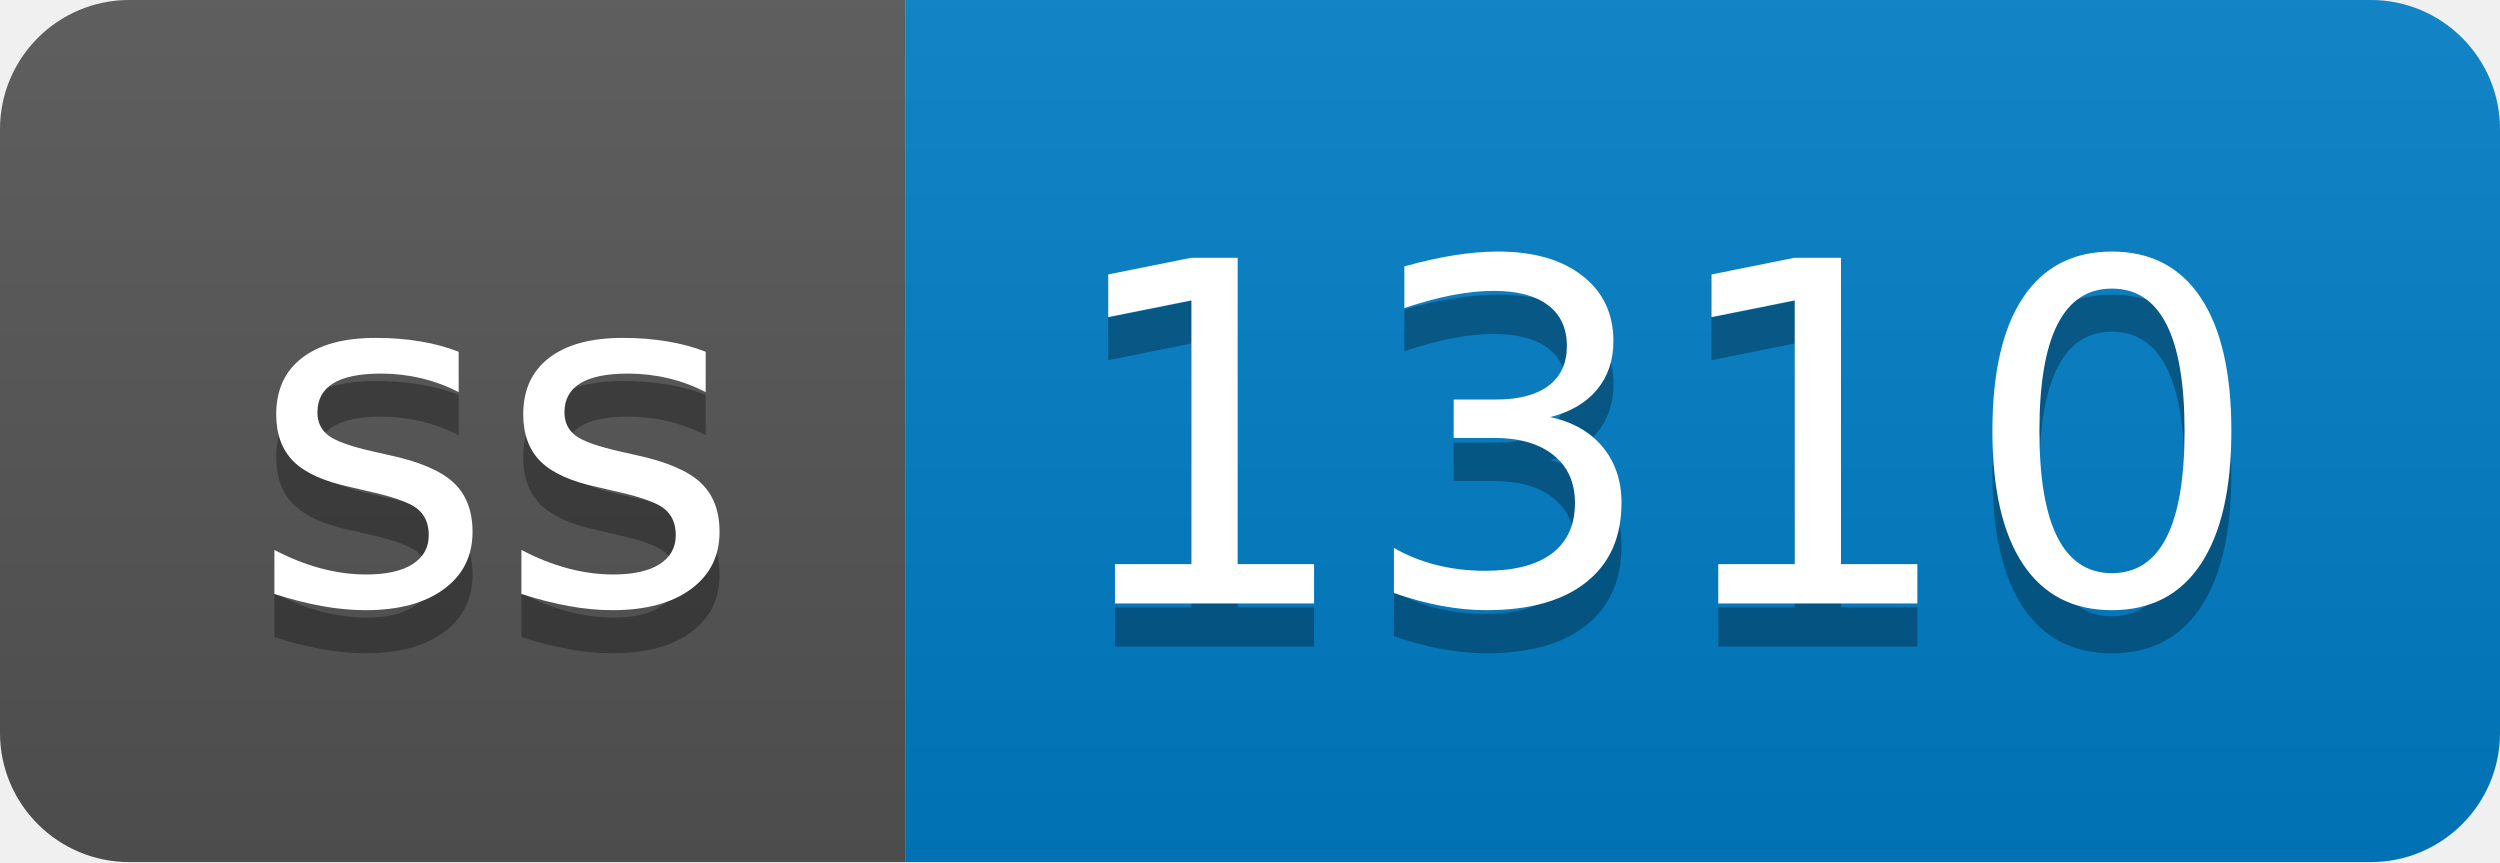
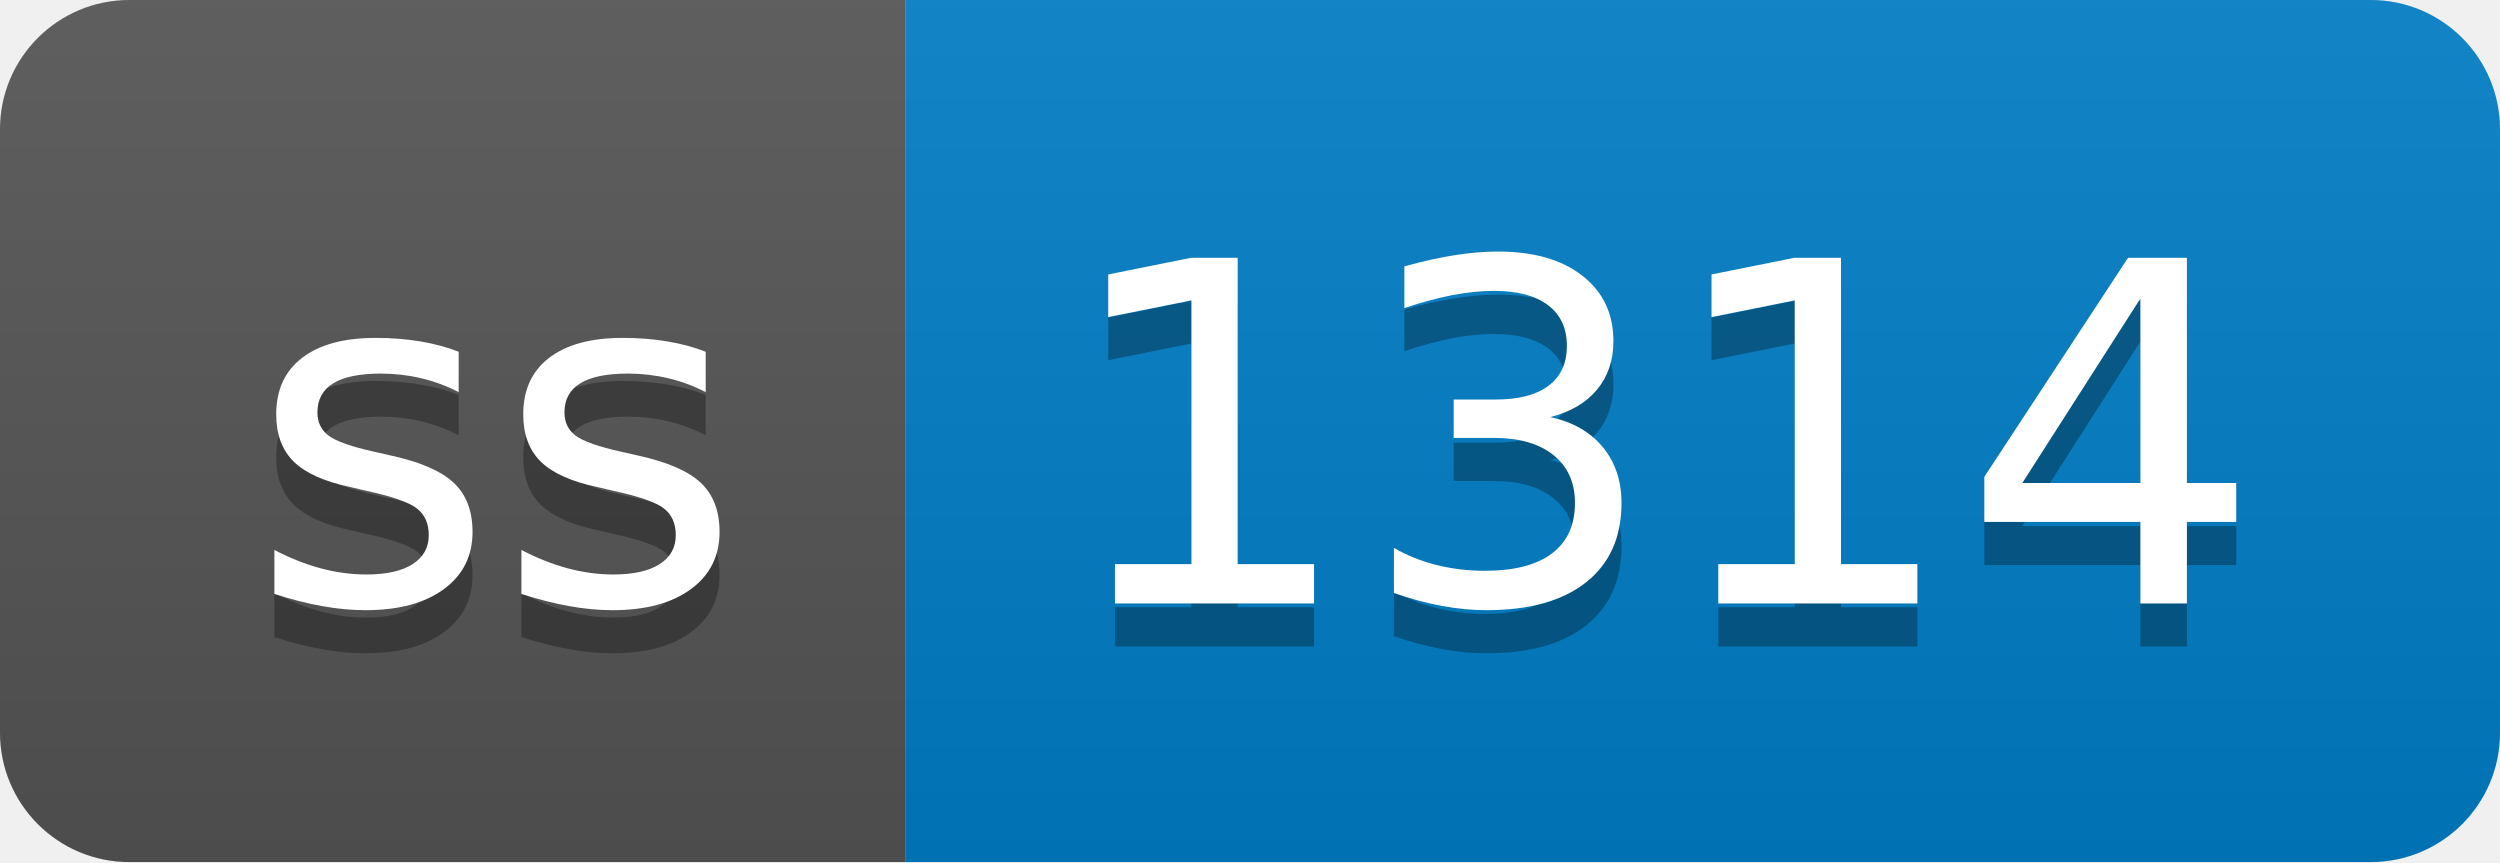
- <svg xmlns="http://www.w3.org/2000/svg" width="58" height="20" role="img" aria-label="ss: 1310">
+ <svg xmlns="http://www.w3.org/2000/svg" width="58" height="20" role="img" aria-label="ss: 1314">
  <linearGradient id="s" x2="0" y2="100%">
    <stop offset="0" stop-color="#bbb" stop-opacity=".1" />
    <stop offset="1" stop-opacity=".1" />
  </linearGradient>
  <clipPath id="r">
    <rect width="58" height="20" rx="3" fill="#fff" />
  </clipPath>
  <g clip-path="url(#r)">
    <rect width="21" height="20" fill="#555" />
    <rect x="21" width="37" height="20" fill="#007ec6" />
    <rect width="58" height="20" fill="url(#s)" />
  </g>
  <g fill="#fff" text-anchor="middle" font-family="Verdana,Geneva,DejaVu Sans,sans-serif" text-rendering="geometricPrecision" font-size="110">
    <text aria-hidden="true" x="115" y="150" fill="#010101" fill-opacity=".3" transform="scale(.1)" textLength="110">ss</text>
    <text x="115" y="140" transform="scale(.1)" fill="#fff" textLength="110">ss</text>
-     <text aria-hidden="true" x="385" y="150" fill="#010101" fill-opacity=".3" transform="scale(.1)" textLength="270">1310</text>
-     <text x="385" y="140" transform="scale(.1)" fill="#fff" textLength="270">1310</text>
+     <text aria-hidden="true" x="385" y="150" fill="#010101" fill-opacity=".3" transform="scale(.1)" textLength="270">1314</text>
+     <text x="385" y="140" transform="scale(.1)" fill="#fff" textLength="270">1314</text>
  </g>
</svg>
